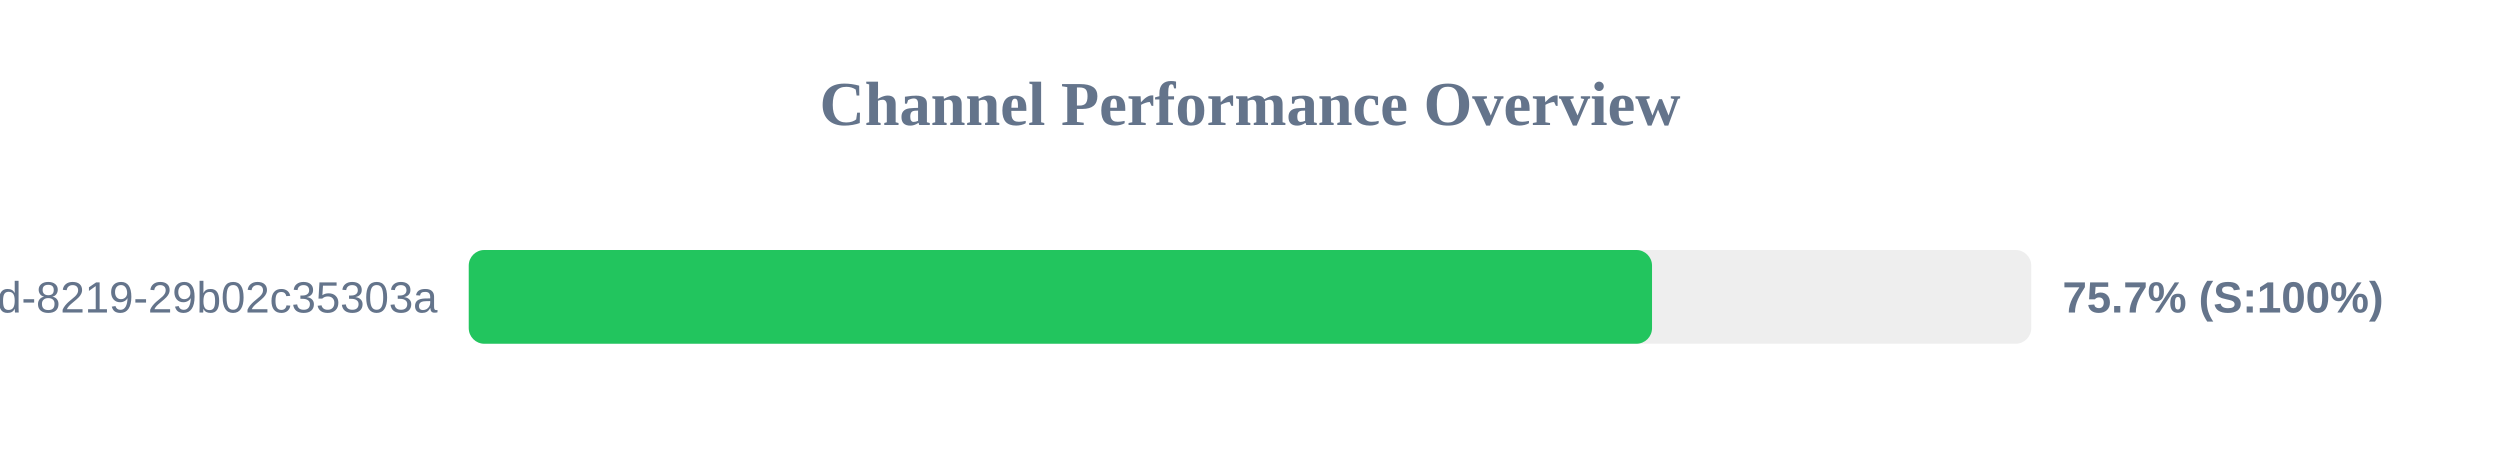
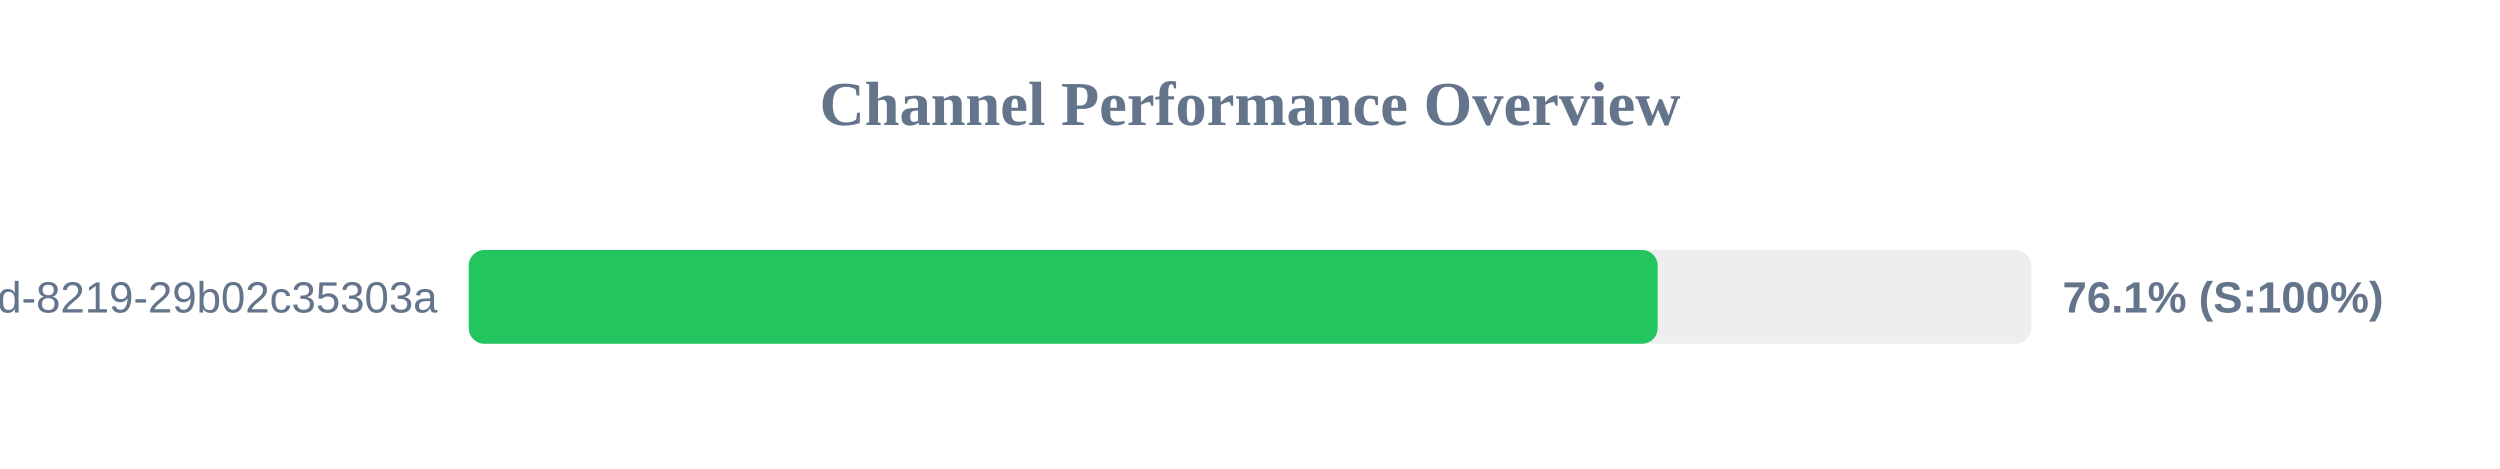
<svg xmlns="http://www.w3.org/2000/svg" width="800" height="150" version="1.1">
  <style>
        .row { font: 14px Arial; fill: #64748b; }
        .score { font: bold 14px Arial; fill: #64748b; }
    </style>
  <text x="400" y="40" text-anchor="middle" font-size="20px" font-weight="bold" fill="#64748b">Channel Performance Overview</text>
  <rect x="150" y="80" width="500" height="30" fill="#eee" rx="5" />
-   <rect x="150" y="80" width="378.65" height="30" fill="#22c55e" rx="5" />
+   <rect x="150" y="80" width="380.45" height="30" fill="#22c55e" rx="5" />
  <text x="140" y="100" text-anchor="end" class="row">?uuid=5eaa121d-4362-444d-8219-29b02c35303a</text>
-   <text x="660" y="100" text-anchor="start" class="score">75.7% (S:100%)</text>
+   <text x="660" y="100" text-anchor="start" class="score">76.1% (S:100%)</text>
</svg>
